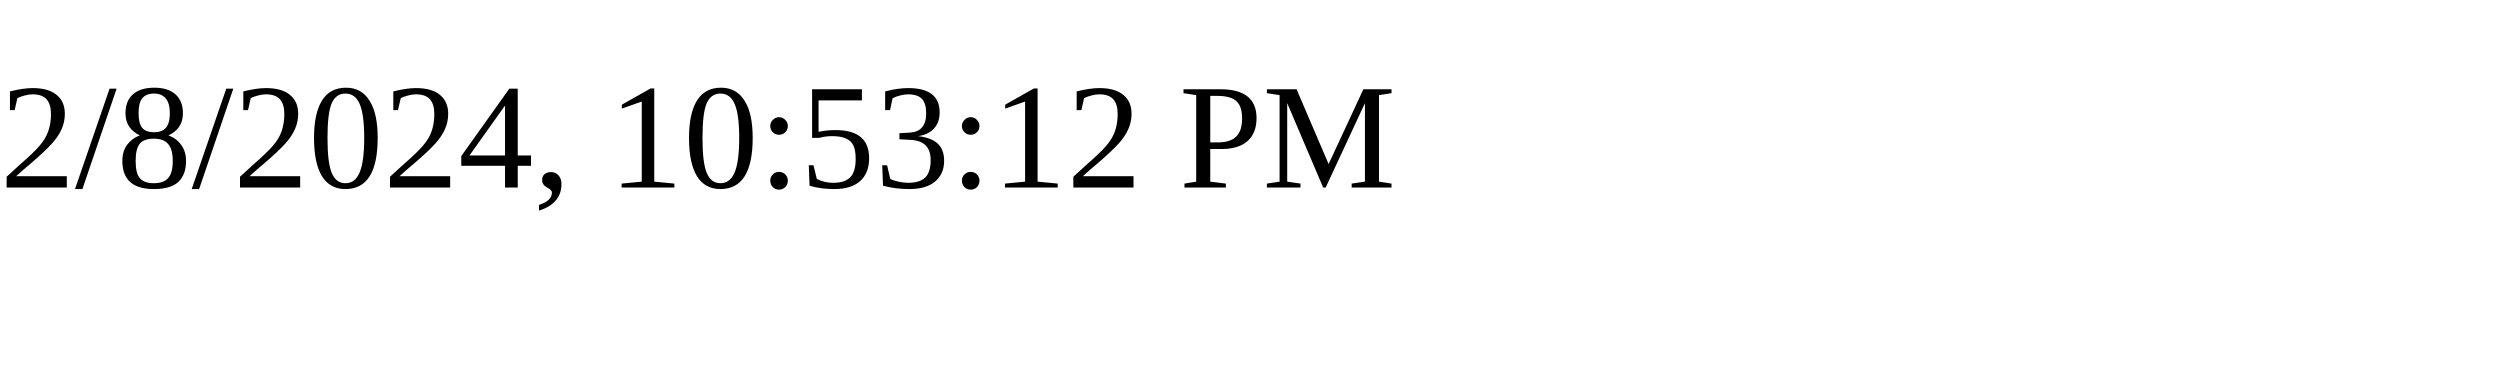
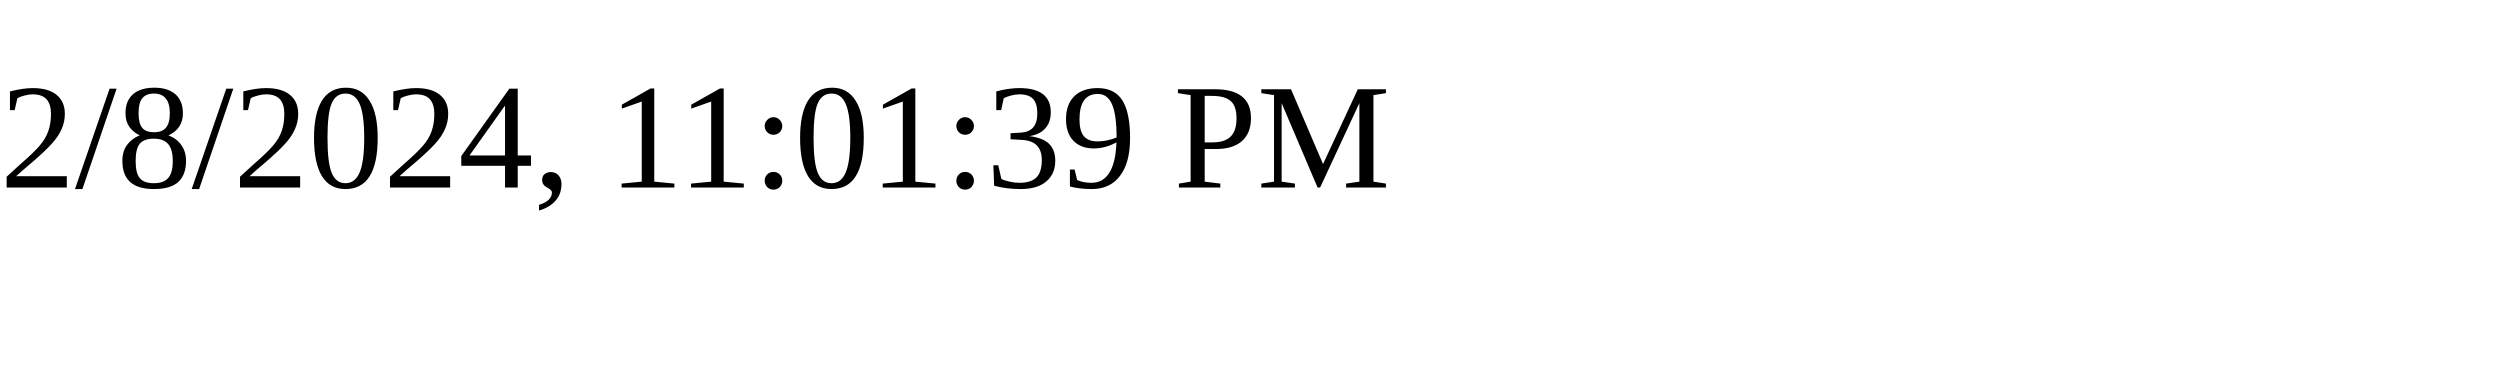
<svg xmlns="http://www.w3.org/2000/svg" height="30" width="200">
-   <text x="0" y="15">2/8/2024, 10:53:12 PM</text>
+   <text x="0" y="15">2/8/2024, 11:01:39 PM</text>
</svg>
